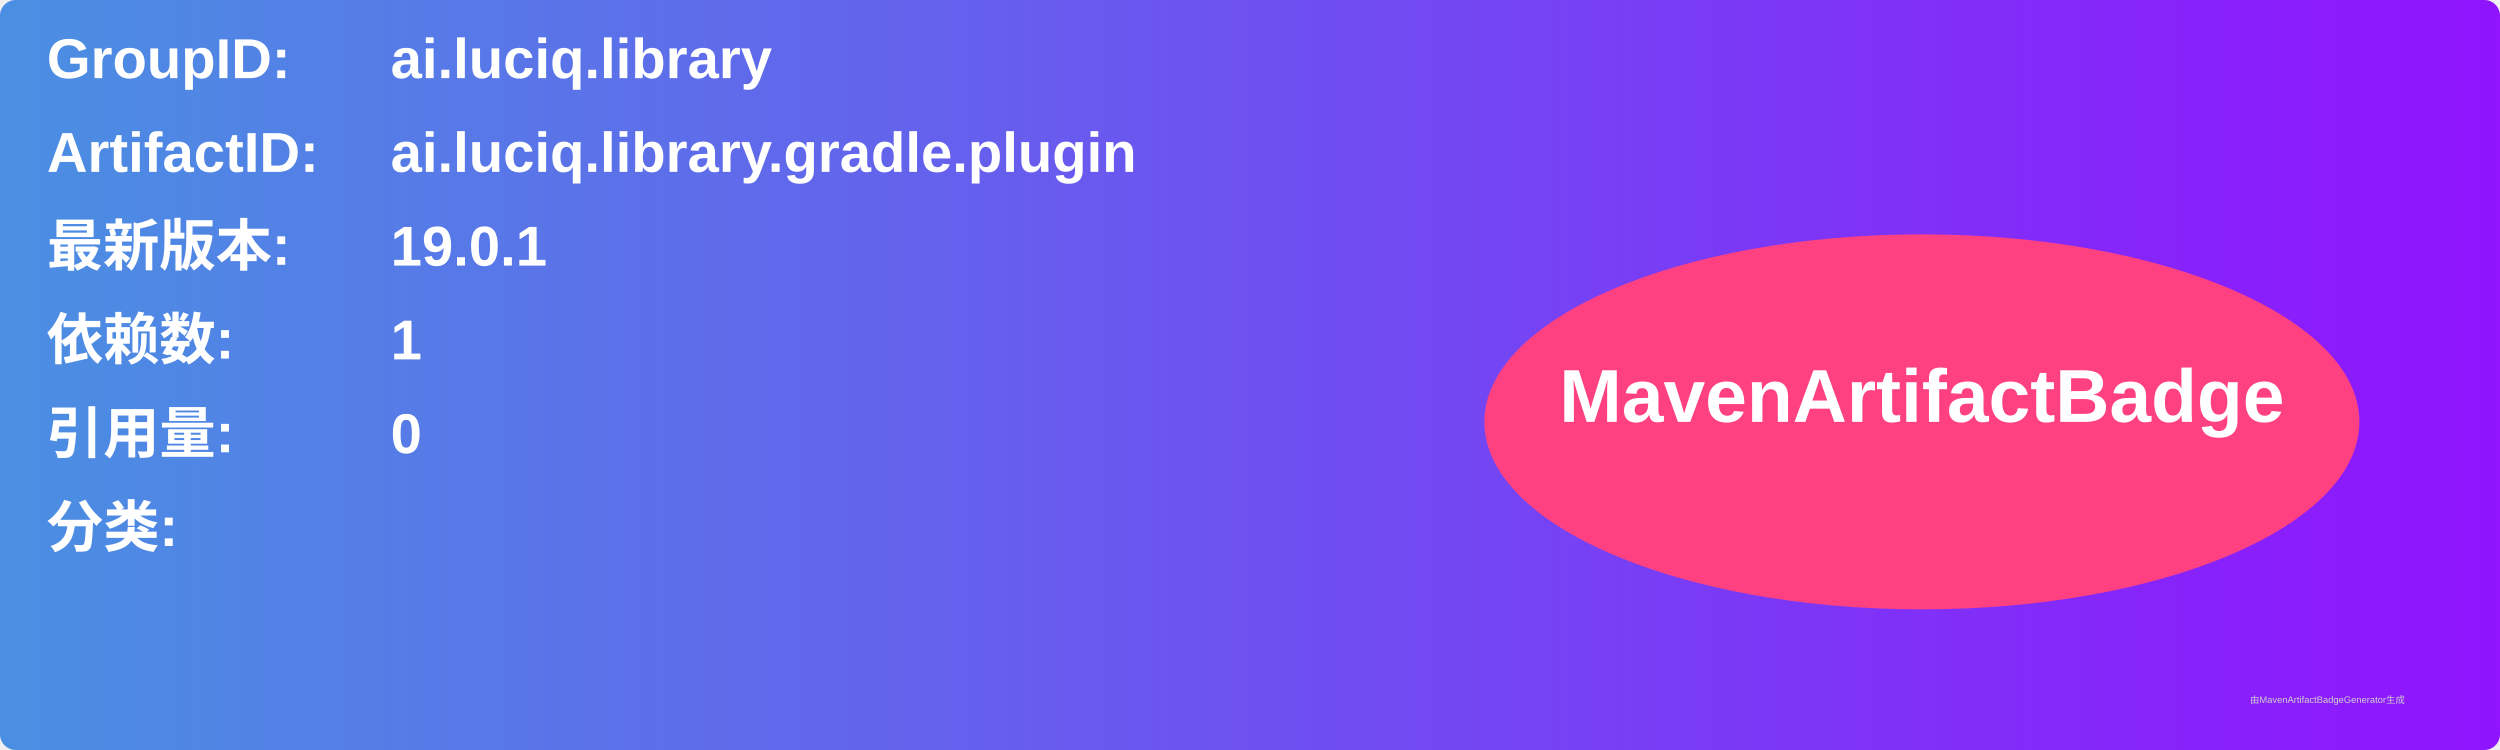
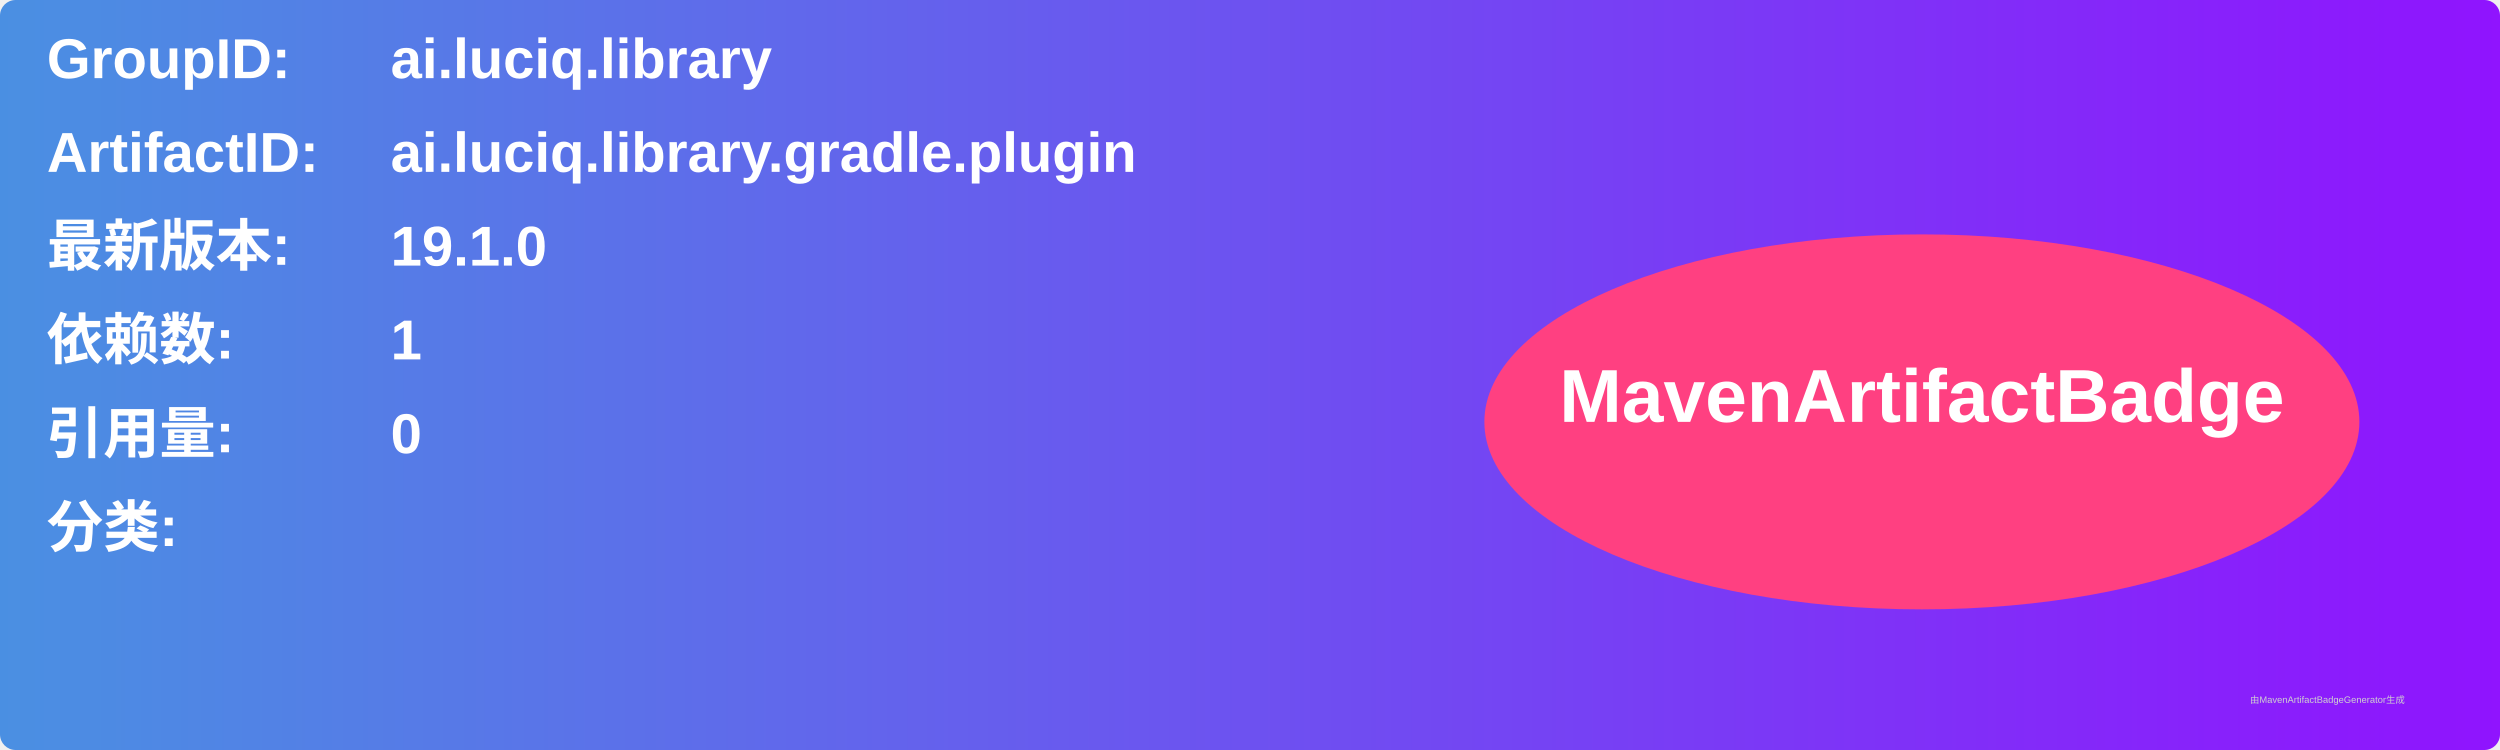
<svg xmlns="http://www.w3.org/2000/svg" width="800" height="240" viewBox="0 0 800 240">
  <linearGradient id="grad" x1="0%" y1="0%" x2="100%" y2="0%">
    <stop offset="0%" stop-color="#4a90e2" />
    <stop offset="100%" stop-color="#9013fe" />
  </linearGradient>
  <rect width="100%" height="100%" rx="5" ry="5" fill="url(#grad)" />
  <g transform="translate(15, 15)">
    <text x="0" y="10" font-family="Arial" font-size="18" fill="white" font-weight="bold" width="260">GroupID:</text>
    <text x="110" y="10" font-family="Arial" font-size="18" fill="white" font-weight="bold" width="460">ai.luciq.library</text>
    <text x="0" y="40" font-family="Arial" font-size="18" fill="white" font-weight="bold" width="260">ArtifactID:</text>
    <text x="110" y="40" font-family="Arial" font-size="18" fill="white" font-weight="bold" width="460">ai.luciq.library.gradle.plugin</text>
    <text x="0" y="70" font-family="Arial" font-size="18" fill="white" font-weight="bold">最新版本:</text>
    <text x="110" y="70" font-family="Arial" font-size="18" fill="white" font-weight="bold">
-       <tspan font-weight="bold">19.0.1</tspan>
+       <tspan font-weight="bold">19.1.0</tspan>
    </text>
    <text x="0" y="100" font-family="Arial" font-size="18" fill="white" font-weight="bold">依赖数: </text>
    <text x="110" y="100" font-family="Arial" font-size="18" fill="white">
      <tspan font-weight="bold">1</tspan>
    </text>
    <text x="0" y="130" font-family="Arial" font-size="18" fill="white" font-weight="bold">引用量: </text>
    <text x="110" y="130" font-family="Arial" font-size="18" fill="white">
      <tspan font-weight="bold">0</tspan>
    </text>
    <text x="0" y="160" font-family="Arial" font-size="18" fill="white" font-weight="bold">分类:</text>
    <text x="10" y="190" font-family="Arial" font-size="10" fill="white">
      <tspan font-weight="bold" />
    </text>
    <ellipse cx="600" cy="120" rx="140" ry="60" fill="#ff4081" />
    <text x="600" y="120" text-anchor="middle" font-family="Arial" font-size="24" fill="white" font-weight="bold">MavenArtifactBadge</text>
  </g>
  <text x="720" y="225" font-family="Arial" font-size="3" fill="#d0d0d0">由MavenArtifactBadgeGenerator生成</text>
</svg>
